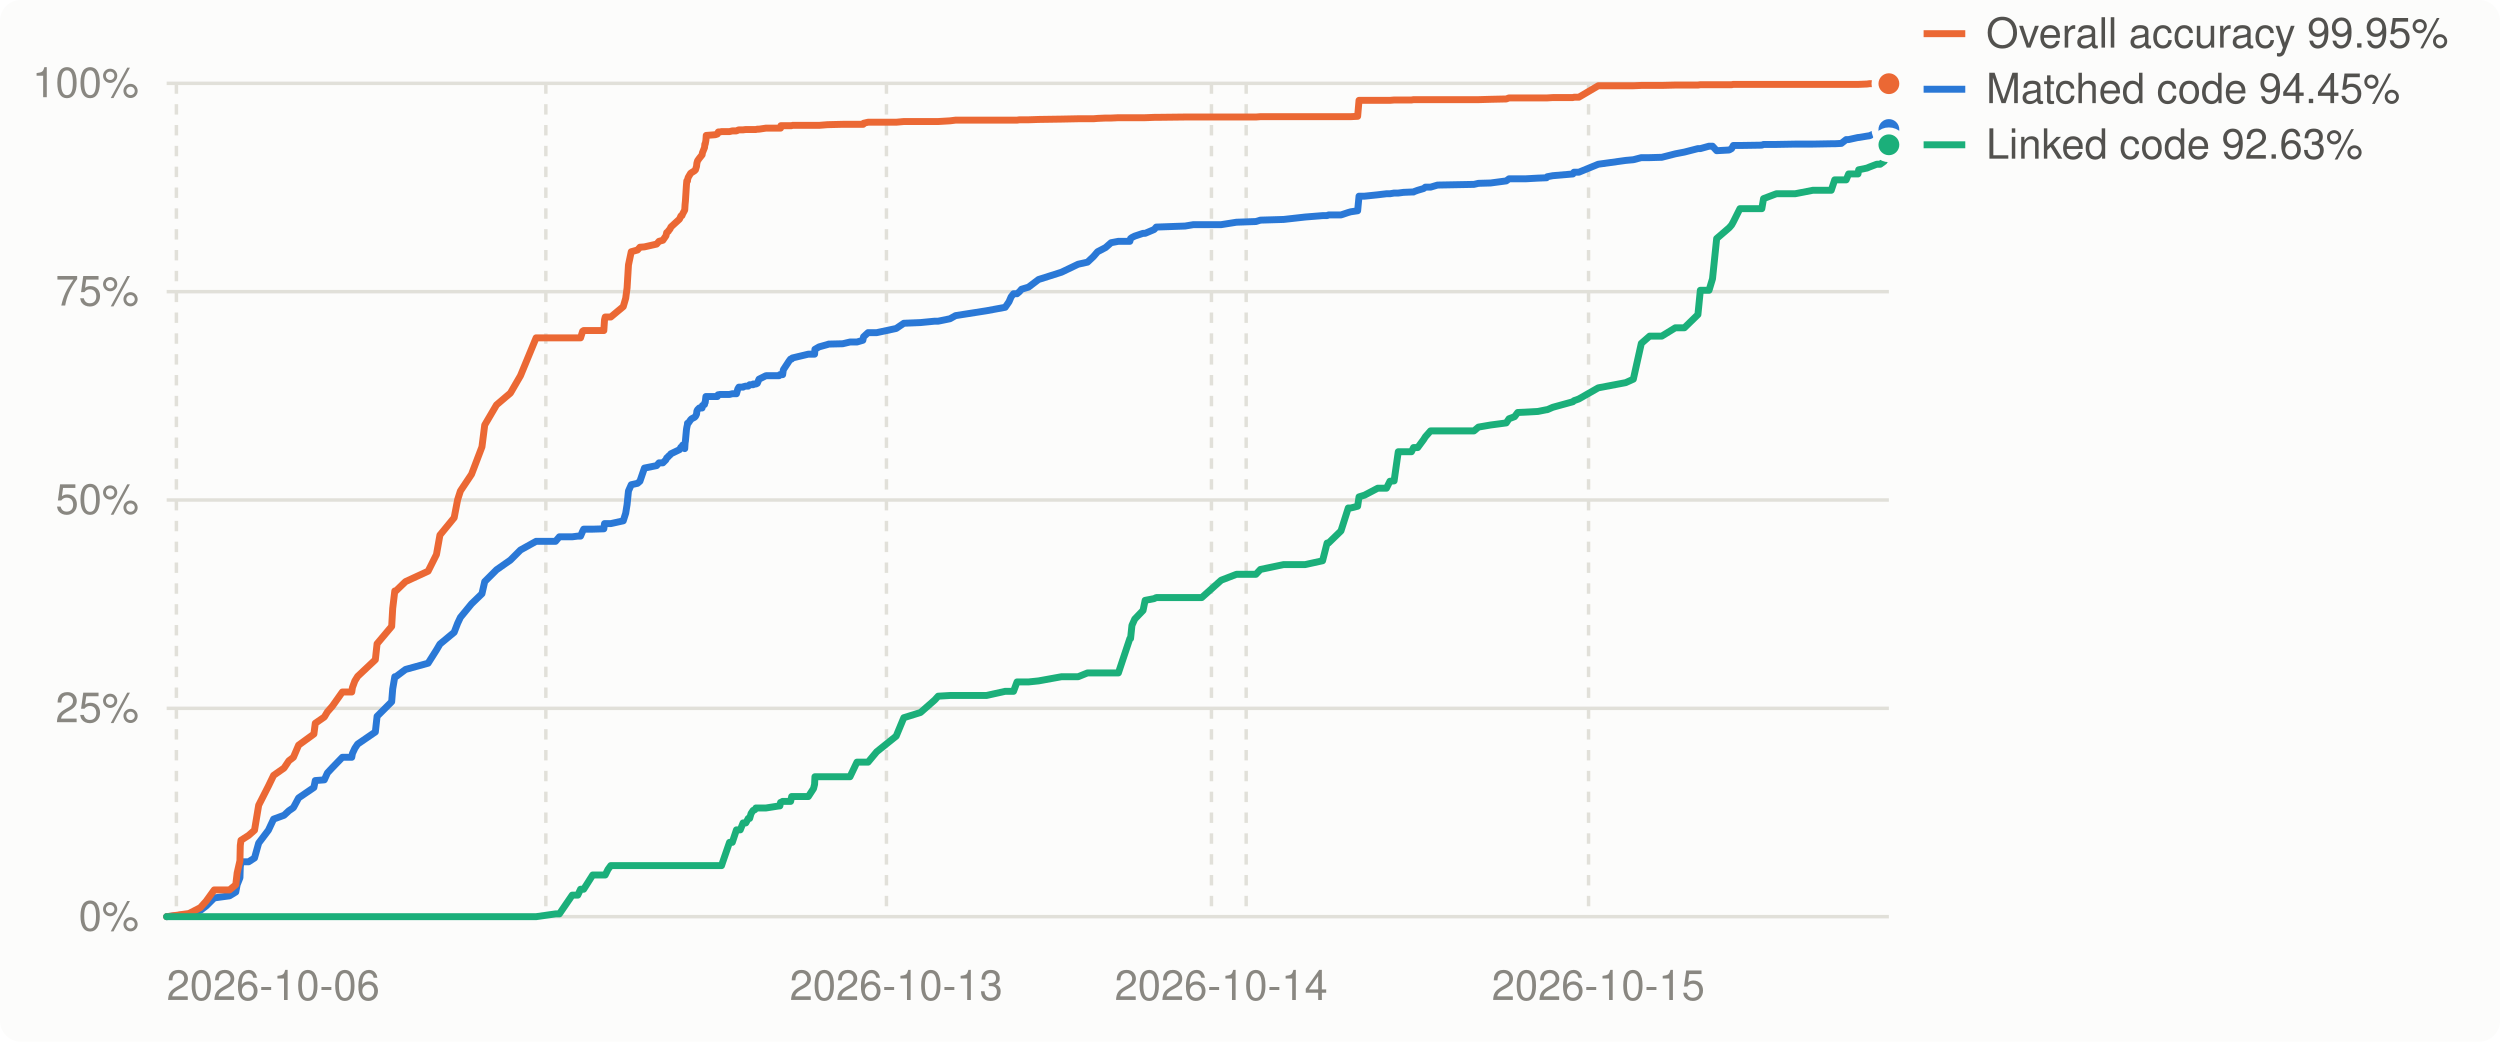
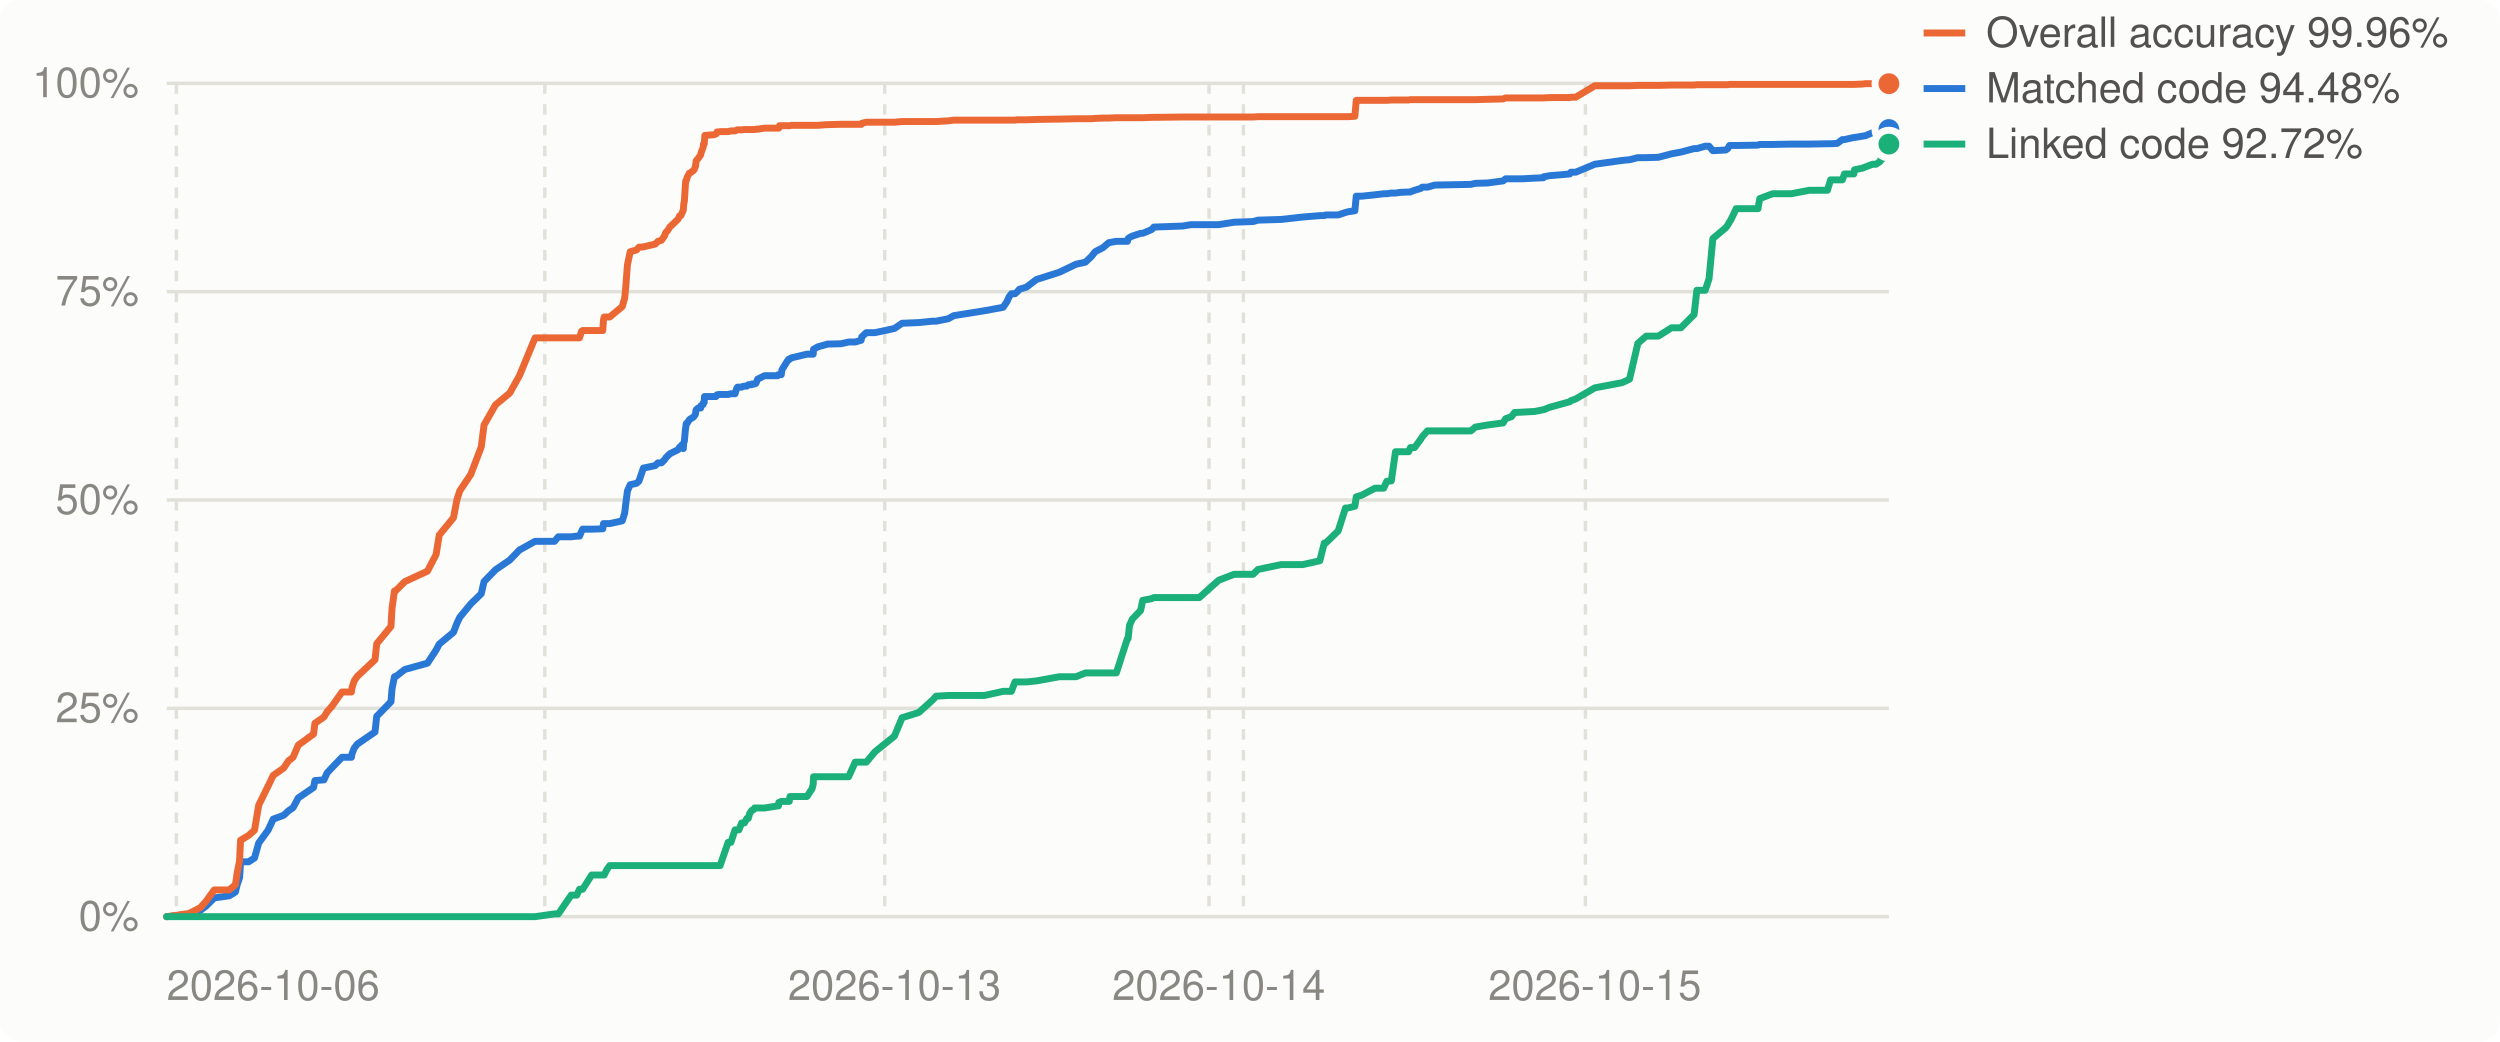
<svg xmlns="http://www.w3.org/2000/svg" viewBox="0 0 720 300" width="720" height="300" role="img" aria-label="Decompilation progress over time">
  <style>
.bg{fill:#fcfcfb}.grid{stroke:#e1e0d9}.muted{fill:#898781}.lbl{fill:#52514e}.ln0{stroke:#2a78d6}.dot0{fill:#2a78d6;stroke:#fcfcfb}.ln1{stroke:#eb6834}.dot1{fill:#eb6834;stroke:#fcfcfb}.ln2{stroke:#1baf7a}.dot2{fill:#1baf7a;stroke:#fcfcfb}
@media (prefers-color-scheme: dark){.bg{fill:#1a1a19}.grid{stroke:#2c2c2a}.muted{fill:#898781}.lbl{fill:#c3c2b7}.ln0{stroke:#3987e5}.dot0{fill:#3987e5;stroke:#1a1a19}.ln1{stroke:#d95926}.dot1{fill:#d95926;stroke:#1a1a19}.ln2{stroke:#199e70}.dot2{fill:#199e70;stroke:#1a1a19}}
text{font:12px -apple-system,BlinkMacSystemFont,'Segoe UI',Helvetica,Arial,sans-serif}
</style>
  <rect class="bg" width="720" height="300" rx="6" />
  <line x1="48" x2="544" y1="264.0" y2="264.0" class="grid" stroke-width="1" />
  <text x="40" y="268.0" class="muted" text-anchor="end">0%</text>
  <line x1="48" x2="544" y1="204.0" y2="204.0" class="grid" stroke-width="1" />
  <text x="40" y="208.0" class="muted" text-anchor="end">25%</text>
  <line x1="48" x2="544" y1="144.0" y2="144.0" class="grid" stroke-width="1" />
  <text x="40" y="148.0" class="muted" text-anchor="end">50%</text>
  <line x1="48" x2="544" y1="84.0" y2="84.0" class="grid" stroke-width="1" />
  <text x="40" y="88.0" class="muted" text-anchor="end">75%</text>
  <line x1="48" x2="544" y1="24.0" y2="24.0" class="grid" stroke-width="1" />
  <text x="40" y="28.0" class="muted" text-anchor="end">100%</text>
  <line x1="50.8" x2="50.8" y1="24" y2="264" class="grid" stroke-width="1" stroke-dasharray="3 3" />
-   <line x1="157.2" x2="157.2" y1="24" y2="264" class="grid" stroke-width="1" stroke-dasharray="3 3" />
-   <line x1="255.3" x2="255.3" y1="24" y2="264" class="grid" stroke-width="1" stroke-dasharray="3 3" />
-   <line x1="348.9" x2="348.9" y1="24" y2="264" class="grid" stroke-width="1" stroke-dasharray="3 3" />
-   <line x1="358.9" x2="358.9" y1="24" y2="264" class="grid" stroke-width="1" stroke-dasharray="3 3" />
-   <line x1="457.5" x2="457.5" y1="24" y2="264" class="grid" stroke-width="1" stroke-dasharray="3 3" />
+   <line x1="156.9" x2="156.9" y1="24" y2="264" class="grid" stroke-width="1" stroke-dasharray="3 3" />
+   <line x1="254.8" x2="254.8" y1="24" y2="264" class="grid" stroke-width="1" stroke-dasharray="3 3" />
+   <line x1="348.2" x2="348.2" y1="24" y2="264" class="grid" stroke-width="1" stroke-dasharray="3 3" />
+   <line x1="358.1" x2="358.1" y1="24" y2="264" class="grid" stroke-width="1" stroke-dasharray="3 3" />
+   <line x1="456.6" x2="456.6" y1="24" y2="264" class="grid" stroke-width="1" stroke-dasharray="3 3" />
  <text class="muted" x="48.0" y="288" text-anchor="start">2026-10-06</text>
-   <text class="muted" x="258.1" y="288" text-anchor="middle">2026-10-13</text>
-   <text class="muted" x="351.7" y="288" text-anchor="middle">2026-10-14</text>
-   <text class="muted" x="460.3" y="288" text-anchor="middle">2026-10-15</text>
-   <polyline points="48.0,264.0 53.6,263.4 54.4,263.3 57.7,262.2 59.4,260.9 61.7,258.6 66.1,258.0 67.9,256.9 68.3,254.8 69.1,252.8 69.2,249.7 69.4,248.2 71.6,248.2 73.3,247.1 74.5,242.8 77.3,239.1 78.8,235.9 81.8,234.8 83.2,233.5 84.5,232.6 86.0,229.8 90.4,226.8 90.8,224.8 93.4,224.6 94.3,222.6 95.7,221.1 98.6,218.1 101.3,218.1 101.5,217.0 102.2,215.5 103.0,214.3 108.1,210.8 108.6,206.3 112.8,202.1 113.1,198.4 113.7,194.9 114.0,194.9 116.8,192.8 123.3,191.0 125.7,187.2 126.7,185.5 130.8,182.1 131.8,179.5 132.6,177.8 135.8,173.9 138.8,171.0 139.6,167.5 143.0,164.1 147.0,161.3 149.9,158.4 154.4,155.9 160.0,155.9 161.1,154.6 164.8,154.6 166.4,154.4 167.2,154.4 167.8,153.0 168.1,152.4 170.7,152.4 173.9,152.3 174.1,150.8 174.3,150.8 175.1,150.8 175.9,150.8 179.5,150.0 180.2,147.8 180.6,145.3 181.0,141.4 181.8,139.6 183.6,139.2 184.3,138.6 185.6,134.8 189.1,134.1 189.8,133.3 190.9,133.3 191.8,132.4 192.0,131.9 192.5,131.5 192.5,131.4 193.0,131.0 193.2,130.7 195.7,129.5 196.1,128.8 196.4,128.7 196.6,128.2 197.2,129.2 197.3,127.6 197.4,127.0 197.7,123.7 197.8,123.1 198.0,122.2 198.0,121.9 198.2,121.9 198.9,120.9 199.2,120.6 200.0,120.2 200.3,119.9 200.6,119.3 200.7,118.4 200.9,118.0 201.4,117.5 202.2,117.5 202.3,116.8 202.9,116.5 203.0,115.9 203.1,115.9 203.3,114.2 203.4,114.2 204.7,114.2 206.0,114.2 206.6,114.2 206.8,113.7 206.9,113.7 207.4,113.6 207.8,113.6 208.2,113.6 210.1,113.6 210.9,113.4 212.1,113.4 212.5,112.0 212.8,111.5 213.2,111.5 214.0,111.5 214.0,111.4 214.8,111.2 215.5,111.2 215.9,110.8 216.3,110.8 216.9,110.8 216.9,110.6 217.4,110.6 217.6,110.6 217.7,110.6 218.1,110.4 218.6,109.2 220.6,108.2 224.4,108.2 224.6,107.9 224.8,107.9 224.9,107.9 225.1,107.9 225.4,107.9 225.6,106.5 227.3,103.9 227.4,103.8 227.6,103.5 227.7,103.4 228.0,103.4 228.2,103.1 232.8,102.0 234.3,102.0 234.6,102.0 234.7,100.6 235.9,99.9 238.4,99.2 238.6,99.1 242.7,99.0 244.8,98.5 246.8,98.5 248.5,98.0 248.6,97.5 248.7,97.0 250.0,95.8 252.5,95.8 258.1,94.6 260.3,93.1 265.1,92.9 269.2,92.5 270.2,92.5 273.6,91.8 275.2,90.9 284.1,89.5 289.5,88.5 290.6,86.9 291.2,85.5 291.9,84.6 292.9,84.6 293.6,84.0 294.2,83.3 296.2,82.7 299.1,80.5 305.7,78.4 310.5,76.1 313.2,75.5 314.9,73.9 316.1,72.5 318.4,71.3 320.0,69.9 322.1,69.5 325.4,69.5 325.6,68.7 326.0,68.4 326.8,68.0 329.2,67.2 329.8,67.2 332.4,66.1 333.0,65.4 341.3,65.1 343.7,64.7 346.1,64.7 351.7,64.7 356.1,64.0 361.7,63.8 363.0,63.4 369.7,63.2 375.9,62.5 380.9,62.1 382.2,62.1 382.6,61.9 386.2,61.9 388.3,61.2 389.0,61.0 391.0,60.7 391.4,56.5 393.0,56.5 396.8,56.1 399.3,55.8 400.3,55.8 401.5,55.6 402.7,55.6 404.2,55.4 406.5,55.3 407.1,55.3 407.2,55.2 408.3,54.8 410.0,54.3 410.5,53.9 412.0,53.9 414.0,53.3 424.5,53.1 425.8,52.8 429.3,52.7 433.8,52.1 434.6,51.5 436.2,51.5 437.1,51.5 439.3,51.5 442.9,51.3 445.4,51.2 445.6,50.9 447.2,50.6 453.0,50.1 453.3,49.6 454.7,49.6 460.3,47.3 468.2,46.2 470.4,46.0 472.7,45.4 475.1,45.4 478.6,45.3 482.5,44.3 485.1,43.8 489.0,42.8 489.7,42.8 492.2,42.1 493.2,42.1 494.4,43.4 498.0,43.2 498.7,42.8 499.2,41.9 499.5,41.9 501.1,41.9 507.4,41.8 507.9,41.6 511.6,41.6 517.0,41.5 522.1,41.5 527.4,41.4 528.4,41.4 530.3,41.3 531.7,40.2 532.4,40.2 535.1,39.6 535.3,39.6 537.7,39.2 538.4,39.1 540.5,38.2 541.5,37.8 542.6,37.3 542.9,37.3 543.0,37.3 543.3,37.3 544.0,37.3" fill="none" class="ln0" stroke-width="2" stroke-linejoin="round" stroke-linecap="round" />
-   <polyline points="48.0,264.0 53.6,263.2 54.4,263.1 57.7,261.4 59.4,259.5 61.7,256.3 66.1,256.3 67.9,254.8 68.3,251.4 69.1,247.9 69.2,243.5 69.4,242.0 71.6,240.6 73.3,239.1 74.5,231.9 77.3,226.4 78.8,223.3 81.8,221.2 83.2,219.1 84.5,218.1 86.0,214.6 90.4,211.4 90.8,208.3 93.4,206.5 94.3,205.0 95.7,203.4 98.6,199.3 101.3,199.3 101.5,198.0 102.2,196.1 103.0,194.8 108.1,190.0 108.6,185.4 112.8,180.4 113.1,175.2 113.7,170.2 114.0,170.2 116.8,167.5 123.3,164.5 125.7,159.7 126.7,154.1 130.8,149.1 131.8,143.9 132.6,141.4 135.8,136.6 138.8,128.7 139.6,122.4 143.0,116.6 147.0,113.2 149.9,108.2 154.4,97.3 160.0,97.3 161.1,97.3 164.8,97.3 166.4,97.3 167.2,97.3 167.8,95.4 168.1,95.2 170.7,95.2 173.9,95.2 174.1,92.1 174.3,91.3 175.1,91.3 175.9,91.3 179.5,88.3 180.2,85.9 180.6,82.9 181.0,76.3 181.8,72.5 183.6,72.0 184.3,71.2 185.6,71.1 189.1,70.3 189.8,69.5 190.9,69.2 191.8,67.9 192.0,67.0 192.5,66.6 192.5,66.5 193.0,65.9 193.2,65.4 195.7,63.1 196.1,62.2 196.4,62.1 196.6,61.6 197.2,60.5 197.3,58.9 197.4,57.9 197.7,53.2 197.8,52.1 198.0,52.1 198.0,51.8 198.2,51.1 198.9,49.9 199.2,49.7 200.0,49.2 200.3,48.9 200.6,47.9 200.7,47.0 200.9,46.3 201.4,45.6 202.2,44.6 202.3,44.0 202.9,42.5 203.0,41.5 203.1,41.5 203.3,40.4 203.4,39.0 204.7,38.9 206.0,38.8 206.6,38.6 206.8,38.1 206.9,38.0 207.4,38.0 207.8,37.9 208.2,37.9 210.1,37.9 210.9,37.7 212.1,37.7 212.5,37.5 212.8,37.4 213.2,37.4 214.0,37.4 214.0,37.4 214.8,37.3 215.5,37.3 215.9,37.3 216.3,37.3 216.9,37.3 216.9,37.3 217.4,37.3 217.6,37.3 217.7,37.3 218.1,37.2 218.6,37.2 220.6,36.9 224.4,36.9 224.6,36.9 224.8,36.9 224.9,36.2 225.1,36.2 225.4,36.2 225.6,36.2 227.3,36.2 227.4,36.2 227.6,36.2 227.7,36.2 228.0,36.2 228.2,36.1 232.8,36.1 234.3,36.1 234.6,36.1 234.7,36.1 235.9,36.1 238.4,35.9 238.6,35.9 242.7,35.8 244.8,35.8 246.8,35.8 248.5,35.8 248.6,35.8 248.7,35.5 250.0,35.2 252.5,35.2 258.1,35.2 260.3,35.0 265.1,35.0 269.2,35.0 270.2,35.0 273.6,34.8 275.2,34.6 284.1,34.6 289.5,34.6 290.6,34.6 291.2,34.6 291.9,34.6 292.9,34.6 293.6,34.5 294.2,34.5 296.2,34.5 299.1,34.4 305.7,34.3 310.5,34.2 313.2,34.2 314.9,34.2 316.1,34.1 318.4,34.0 320.0,34.0 322.1,33.9 325.4,33.9 325.6,33.9 326.0,33.9 326.8,33.9 329.2,33.9 329.8,33.9 332.4,33.8 333.0,33.8 341.3,33.7 343.7,33.7 346.1,33.7 351.7,33.7 356.1,33.7 361.7,33.7 363.0,33.6 369.7,33.6 375.9,33.6 380.9,33.6 382.2,33.6 382.6,33.6 386.2,33.6 388.3,33.6 389.0,33.6 391.0,33.5 391.4,28.9 393.0,28.9 396.8,28.9 399.3,28.9 400.3,28.9 401.5,28.8 402.7,28.8 404.2,28.8 406.5,28.8 407.1,28.7 407.2,28.7 408.3,28.7 410.0,28.7 410.5,28.7 412.0,28.7 414.0,28.7 424.5,28.7 425.8,28.7 429.3,28.6 433.8,28.5 434.6,28.2 436.2,28.2 437.1,28.2 439.3,28.2 442.9,28.2 445.4,28.2 445.6,28.2 447.2,28.1 453.0,28.1 453.3,28.0 454.7,28.0 460.3,24.7 468.2,24.7 470.4,24.7 472.7,24.6 475.1,24.6 478.6,24.6 482.5,24.5 485.1,24.5 489.0,24.5 489.7,24.4 492.2,24.4 493.2,24.4 494.4,24.4 498.0,24.4 498.7,24.4 499.2,24.3 499.5,24.3 501.1,24.3 507.4,24.3 507.9,24.3 511.6,24.3 517.0,24.3 522.1,24.3 527.4,24.3 528.4,24.3 530.3,24.3 531.7,24.3 532.4,24.3 535.1,24.3 535.3,24.3 537.7,24.2 538.4,24.1 540.5,24.1 541.5,24.1 542.6,24.1 542.9,24.1 543.0,24.1 543.3,24.1 544.0,24.1" fill="none" class="ln1" stroke-width="2" stroke-linejoin="round" stroke-linecap="round" />
-   <polyline points="48.0,264.0 53.6,264.0 54.4,264.0 57.7,264.0 59.4,264.0 61.7,264.0 66.1,264.0 67.9,264.0 68.3,264.0 69.1,264.0 69.2,264.0 69.4,264.0 71.6,264.0 73.3,264.0 74.5,264.0 77.3,264.0 78.8,264.0 81.8,264.0 83.2,264.0 84.5,264.0 86.0,264.0 90.4,264.0 90.8,264.0 93.4,264.0 94.3,264.0 95.7,264.0 98.6,264.0 101.3,264.0 101.5,264.0 102.2,264.0 103.0,264.0 108.1,264.0 108.6,264.0 112.8,264.0 113.1,264.0 113.7,264.0 114.0,264.0 116.8,264.0 123.3,264.0 125.7,264.0 126.7,264.0 130.8,264.0 131.8,264.0 132.6,264.0 135.8,264.0 138.8,264.0 139.6,264.0 143.0,264.0 147.0,264.0 149.9,264.0 154.4,264.0 160.0,263.2 161.1,263.2 164.8,257.8 166.4,257.8 167.2,256.1 167.8,256.1 168.1,256.1 170.7,252.0 173.9,252.0 174.1,252.0 174.3,252.0 175.1,250.4 175.9,249.3 179.5,249.3 180.2,249.3 180.6,249.3 181.0,249.3 181.8,249.3 183.6,249.3 184.3,249.3 185.6,249.3 189.1,249.3 189.8,249.3 190.9,249.3 191.8,249.3 192.0,249.3 192.5,249.3 192.5,249.3 193.0,249.3 193.2,249.3 195.7,249.3 196.1,249.3 196.4,249.3 196.6,249.3 197.2,249.3 197.3,249.3 197.4,249.3 197.7,249.3 197.8,249.3 198.0,249.3 198.0,249.3 198.2,249.3 198.9,249.3 199.2,249.3 200.0,249.3 200.3,249.3 200.6,249.3 200.7,249.3 200.9,249.3 201.4,249.3 202.2,249.3 202.3,249.3 202.9,249.3 203.0,249.3 203.1,249.3 203.3,249.3 203.4,249.3 204.7,249.3 206.0,249.3 206.6,249.3 206.8,249.3 206.9,249.3 207.4,249.3 207.8,249.3 208.2,248.1 210.1,242.6 210.9,242.6 212.1,239.0 212.5,239.0 212.8,239.0 213.2,239.0 214.0,237.0 214.0,237.0 214.8,237.0 215.5,235.7 215.9,235.7 216.3,234.3 216.9,233.4 216.9,233.4 217.4,233.2 217.6,232.9 217.7,232.7 218.1,232.7 218.6,232.7 220.6,232.7 224.4,232.1 224.6,232.1 224.8,231.1 224.9,231.1 225.1,231.0 225.4,230.8 225.6,230.8 227.3,230.8 227.4,230.8 227.6,230.8 227.7,230.8 228.0,229.4 228.2,229.4 232.8,229.4 234.3,227.1 234.6,225.9 234.7,223.7 235.9,223.7 238.4,223.7 238.6,223.7 242.7,223.7 244.8,223.7 246.8,219.5 248.5,219.5 248.6,219.5 248.7,219.5 250.0,219.5 252.5,216.5 258.1,212.0 260.3,206.7 265.1,205.2 269.2,201.6 270.2,200.5 273.6,200.3 275.2,200.3 284.1,200.3 289.5,199.1 290.6,199.1 291.2,199.1 291.9,199.1 292.9,196.4 293.6,196.4 294.2,196.4 296.2,196.4 299.1,196.1 305.7,194.9 310.5,194.9 313.2,193.8 314.9,193.8 316.1,193.8 318.4,193.8 320.0,193.8 322.1,193.8 325.4,183.9 325.6,183.9 326.0,180.1 326.8,178.3 329.2,175.8 329.8,172.9 332.4,172.4 333.0,172.1 341.3,172.1 343.7,172.1 346.1,172.1 351.7,167.1 356.1,165.4 361.7,165.4 363.0,164.0 369.7,162.6 375.9,162.6 380.9,161.5 382.2,156.4 382.6,156.4 386.2,152.9 388.3,146.3 389.0,146.3 391.0,145.8 391.4,143.1 393.0,142.6 396.8,140.6 399.3,140.6 400.3,138.6 401.5,138.5 402.7,130.1 404.2,130.1 406.5,130.1 407.1,128.9 407.2,128.9 408.3,128.9 410.0,126.6 410.5,125.8 412.0,124.1 414.0,124.1 424.5,124.1 425.8,123.0 429.3,122.4 433.8,121.8 434.6,120.6 436.2,120.0 437.1,118.8 439.3,118.7 442.9,118.5 445.4,118.0 445.6,118.0 447.2,117.3 453.0,115.7 453.3,115.4 454.7,114.9 460.3,111.7 468.2,110.2 470.4,109.2 472.7,98.9 475.1,96.8 478.6,96.8 482.5,94.4 485.1,94.4 489.0,90.6 489.7,83.6 492.2,83.6 493.2,80.3 494.4,68.7 498.0,65.6 498.7,64.8 499.2,63.9 499.5,63.3 501.1,60.1 507.4,60.1 507.9,57.2 511.6,55.8 517.0,55.8 522.1,54.8 527.4,54.8 528.4,51.8 530.3,51.8 531.7,51.8 532.4,50.1 535.1,50.1 535.3,48.9 537.7,48.4 538.4,48.1 540.5,47.3 541.5,47.3 542.6,46.5 542.9,45.8 543.0,45.8 543.3,45.8 544.0,41.7" fill="none" class="ln2" stroke-width="2" stroke-linejoin="round" stroke-linecap="round" />
+   <text class="muted" x="257.6" y="288" text-anchor="middle">2026-10-13</text>
+   <text class="muted" x="351.0" y="288" text-anchor="middle">2026-10-14</text>
+   <text class="muted" x="459.3" y="288" text-anchor="middle">2026-10-15</text>
+   <polyline points="48.0,264.0 53.6,263.4 54.4,263.3 57.7,262.2 59.4,260.9 61.7,258.6 66.0,258.0 67.8,256.9 68.3,254.8 69.0,252.8 69.2,249.7 69.3,248.2 71.6,248.2 73.3,247.1 74.5,242.8 77.2,239.1 78.7,235.9 81.7,234.8 83.1,233.5 84.4,232.6 85.9,229.8 90.3,226.8 90.7,224.8 93.3,224.6 94.2,222.6 95.6,221.1 98.5,218.1 101.2,218.1 101.4,217.0 102.0,215.5 102.9,214.3 108.0,210.8 108.5,206.3 112.6,202.1 112.9,198.4 113.6,194.9 113.9,194.9 116.6,192.8 123.1,191.0 125.6,187.2 126.5,185.5 130.6,182.1 131.6,179.5 132.4,177.8 135.6,173.9 138.6,171.0 139.4,167.5 142.7,164.1 146.8,161.3 149.6,158.4 154.1,155.9 159.7,155.9 160.8,154.6 164.5,154.6 166.1,154.4 166.9,154.4 167.5,153.0 167.8,152.4 170.4,152.4 173.6,152.3 173.8,150.8 174.0,150.8 174.8,150.8 175.6,150.8 179.2,150.0 179.9,147.8 180.2,145.3 180.7,141.4 181.5,139.6 183.3,139.2 184.0,138.6 185.3,134.8 188.7,134.1 189.5,133.3 190.5,133.3 191.4,132.4 191.7,131.9 192.1,131.5 192.2,131.4 192.6,131.0 192.9,130.7 195.3,129.5 195.7,128.8 196.1,128.7 196.3,128.2 196.8,129.2 196.9,127.6 197.1,127.0 197.4,123.7 197.5,123.1 197.6,122.2 197.7,121.9 197.9,121.9 198.5,120.9 198.9,120.6 199.6,120.2 199.9,119.9 200.3,119.3 200.4,118.4 200.5,118.0 201.1,117.5 201.8,117.5 201.9,116.8 202.5,116.5 202.6,115.9 202.8,115.9 202.9,114.2 203.0,114.2 204.3,114.2 205.6,114.2 206.2,114.2 206.5,113.7 206.5,113.7 207.1,113.6 207.4,113.6 207.8,113.6 209.7,113.6 210.5,113.4 211.7,113.4 212.1,112.0 212.4,111.5 212.8,111.5 213.6,111.5 213.6,111.4 214.4,111.2 215.1,111.2 215.5,110.8 215.9,110.8 216.5,110.8 216.5,110.6 217.0,110.6 217.2,110.6 217.3,110.6 217.7,110.4 218.2,109.2 220.2,108.2 224.0,108.2 224.2,107.9 224.3,107.9 224.5,107.9 224.7,107.9 225.0,107.9 225.2,106.5 226.8,103.9 227.0,103.8 227.1,103.5 227.3,103.4 227.5,103.4 227.8,103.1 232.4,102.0 233.9,102.0 234.2,102.0 234.3,100.6 235.5,99.9 238.0,99.2 238.2,99.1 242.2,99.0 244.4,98.5 246.3,98.5 248.0,98.0 248.1,97.5 248.2,97.0 249.5,95.8 252.0,95.8 257.6,94.6 259.8,93.1 264.6,92.9 268.6,92.5 269.6,92.5 273.1,91.8 274.7,90.9 283.5,89.5 288.9,88.5 290.0,86.9 290.6,85.5 291.3,84.6 292.3,84.6 293.0,84.0 293.6,83.3 295.6,82.7 298.5,80.5 305.1,78.4 309.9,76.1 312.6,75.5 314.3,73.9 315.4,72.5 317.7,71.3 319.3,69.9 321.5,69.5 324.7,69.5 324.9,68.7 325.3,68.4 326.1,68.0 328.5,67.2 329.1,67.2 331.7,66.1 332.3,65.4 340.6,65.1 343.0,64.7 345.4,64.7 351.0,64.7 355.4,64.0 360.9,63.8 362.3,63.4 369.0,63.2 375.2,62.5 380.1,62.1 381.4,62.1 381.8,61.9 385.4,61.9 387.5,61.2 388.2,61.0 390.2,60.7 390.6,56.5 392.2,56.5 396.0,56.1 398.5,55.8 399.4,55.8 400.7,55.6 401.9,55.6 403.3,55.4 405.7,55.3 406.2,55.3 406.3,55.2 407.4,54.8 409.1,54.3 409.6,53.9 411.1,53.9 413.2,53.3 423.6,53.1 424.9,52.8 428.4,52.7 432.9,52.1 433.6,51.5 435.3,51.5 436.2,51.5 438.3,51.5 442.0,51.3 444.5,51.2 444.6,50.9 446.3,50.6 452.1,50.1 452.4,49.6 453.8,49.6 459.3,47.3 467.2,46.2 469.3,46.0 471.7,45.4 474.1,45.4 477.6,45.3 481.4,44.3 484.1,43.8 487.9,42.8 488.7,42.8 491.1,42.1 492.2,42.1 493.3,43.4 497.0,43.2 497.6,42.8 498.1,41.9 498.5,41.9 500.0,41.9 506.3,41.8 506.8,41.6 510.5,41.6 515.9,41.5 521.0,41.5 526.3,41.4 527.2,41.4 529.1,41.3 530.6,40.2 531.2,40.2 533.9,39.6 534.1,39.6 536.5,39.2 537.2,39.1 539.3,38.2 540.3,37.8 541.5,37.3 541.7,37.3 541.8,37.3 542.1,37.3 542.8,37.3 544.0,37.3" fill="none" class="ln0" stroke-width="2" stroke-linejoin="round" stroke-linecap="round" />
+   <polyline points="48.0,264.0 53.6,263.2 54.4,263.1 57.7,261.4 59.4,259.5 61.7,256.3 66.0,256.3 67.8,254.8 68.3,251.4 69.0,247.9 69.2,243.5 69.3,242.0 71.6,240.6 73.3,239.1 74.5,231.9 77.2,226.4 78.7,223.3 81.7,221.2 83.1,219.1 84.4,218.1 85.9,214.6 90.3,211.4 90.7,208.3 93.3,206.5 94.2,205.0 95.6,203.4 98.5,199.3 101.2,199.3 101.4,198.0 102.0,196.1 102.9,194.8 108.0,190.0 108.5,185.4 112.6,180.4 112.9,175.2 113.6,170.2 113.9,170.2 116.6,167.5 123.1,164.5 125.6,159.7 126.5,154.1 130.6,149.1 131.6,143.9 132.4,141.4 135.6,136.6 138.6,128.7 139.4,122.4 142.7,116.6 146.8,113.2 149.6,108.2 154.1,97.3 159.7,97.3 160.8,97.3 164.5,97.3 166.1,97.3 166.9,97.3 167.5,95.4 167.8,95.2 170.4,95.2 173.6,95.2 173.8,92.1 174.0,91.3 174.8,91.3 175.6,91.3 179.2,88.3 179.9,85.9 180.2,82.9 180.7,76.3 181.5,72.5 183.3,72.0 184.0,71.2 185.3,71.1 188.7,70.3 189.5,69.5 190.5,69.2 191.4,67.9 191.7,67.0 192.1,66.6 192.2,66.5 192.6,65.9 192.9,65.4 195.3,63.1 195.7,62.2 196.1,62.1 196.3,61.6 196.8,60.5 196.9,58.9 197.1,57.9 197.4,53.2 197.5,52.1 197.6,52.1 197.7,51.8 197.9,51.1 198.5,49.9 198.9,49.7 199.6,49.2 199.9,48.9 200.3,47.9 200.4,47.0 200.5,46.3 201.1,45.6 201.8,44.6 201.9,44.0 202.5,42.5 202.6,41.5 202.8,41.5 202.9,40.4 203.0,39.0 204.3,38.9 205.6,38.8 206.2,38.6 206.5,38.1 206.5,38.0 207.1,38.0 207.4,37.9 207.8,37.9 209.7,37.9 210.5,37.7 211.7,37.7 212.1,37.5 212.4,37.4 212.8,37.4 213.6,37.4 213.6,37.4 214.4,37.3 215.1,37.3 215.5,37.3 215.9,37.3 216.5,37.3 216.5,37.3 217.0,37.3 217.2,37.3 217.3,37.3 217.7,37.2 218.2,37.2 220.2,36.9 224.0,36.9 224.2,36.9 224.3,36.9 224.5,36.2 224.7,36.2 225.0,36.2 225.2,36.2 226.8,36.2 227.0,36.2 227.1,36.2 227.3,36.2 227.5,36.2 227.8,36.1 232.4,36.1 233.9,36.1 234.2,36.1 234.3,36.1 235.5,36.1 238.0,35.9 238.2,35.9 242.2,35.8 244.4,35.8 246.3,35.8 248.0,35.8 248.1,35.8 248.2,35.5 249.5,35.2 252.0,35.2 257.6,35.2 259.8,35.0 264.6,35.0 268.6,35.0 269.6,35.0 273.1,34.8 274.7,34.6 283.5,34.6 288.9,34.6 290.0,34.6 290.6,34.6 291.3,34.6 292.3,34.6 293.0,34.5 293.6,34.5 295.6,34.5 298.5,34.4 305.1,34.3 309.9,34.2 312.6,34.2 314.3,34.2 315.4,34.1 317.7,34.0 319.3,34.0 321.5,33.9 324.7,33.9 324.9,33.9 325.3,33.9 326.1,33.9 328.5,33.9 329.1,33.9 331.7,33.8 332.3,33.8 340.6,33.7 343.0,33.7 345.4,33.7 351.0,33.7 355.4,33.7 360.9,33.7 362.3,33.6 369.0,33.6 375.2,33.6 380.1,33.6 381.4,33.6 381.8,33.6 385.4,33.6 387.5,33.6 388.2,33.6 390.2,33.5 390.6,28.9 392.2,28.9 396.0,28.9 398.5,28.9 399.4,28.9 400.7,28.8 401.9,28.8 403.3,28.8 405.7,28.8 406.2,28.7 406.3,28.7 407.4,28.7 409.1,28.7 409.6,28.7 411.1,28.7 413.2,28.7 423.6,28.7 424.9,28.7 428.4,28.6 432.9,28.5 433.6,28.2 435.3,28.2 436.2,28.2 438.3,28.2 442.0,28.2 444.5,28.2 444.6,28.2 446.3,28.1 452.1,28.1 452.4,28.0 453.8,28.0 459.3,24.7 467.2,24.7 469.3,24.7 471.7,24.6 474.1,24.6 477.6,24.6 481.4,24.5 484.1,24.5 487.9,24.5 488.7,24.4 491.1,24.4 492.2,24.4 493.3,24.4 497.0,24.4 497.6,24.4 498.1,24.3 498.5,24.3 500.0,24.3 506.3,24.3 506.8,24.3 510.5,24.3 515.9,24.3 521.0,24.3 526.3,24.3 527.2,24.3 529.1,24.3 530.6,24.3 531.2,24.3 533.9,24.3 534.1,24.3 536.5,24.2 537.2,24.1 539.3,24.1 540.3,24.1 541.5,24.1 541.7,24.1 541.8,24.1 542.1,24.1 542.8,24.1 544.0,24.1" fill="none" class="ln1" stroke-width="2" stroke-linejoin="round" stroke-linecap="round" />
+   <polyline points="48.0,264.0 53.6,264.0 54.4,264.0 57.7,264.0 59.4,264.0 61.7,264.0 66.0,264.0 67.8,264.0 68.3,264.0 69.0,264.0 69.2,264.0 69.3,264.0 71.6,264.0 73.3,264.0 74.5,264.0 77.2,264.0 78.7,264.0 81.7,264.0 83.1,264.0 84.4,264.0 85.9,264.0 90.3,264.0 90.7,264.0 93.3,264.0 94.2,264.0 95.6,264.0 98.5,264.0 101.2,264.0 101.4,264.0 102.0,264.0 102.9,264.0 108.0,264.0 108.5,264.0 112.6,264.0 112.9,264.0 113.6,264.0 113.9,264.0 116.6,264.0 123.1,264.0 125.6,264.0 126.5,264.0 130.6,264.0 131.6,264.0 132.4,264.0 135.6,264.0 138.6,264.0 139.4,264.0 142.7,264.0 146.8,264.0 149.6,264.0 154.1,264.0 159.7,263.2 160.8,263.2 164.5,257.8 166.1,257.8 166.9,256.1 167.5,256.1 167.8,256.1 170.4,252.0 173.6,252.0 173.8,252.0 174.0,252.0 174.8,250.4 175.6,249.3 179.2,249.3 179.9,249.3 180.2,249.3 180.7,249.3 181.5,249.3 183.3,249.3 184.0,249.3 185.3,249.3 188.7,249.3 189.5,249.3 190.5,249.3 191.4,249.3 191.7,249.3 192.1,249.3 192.2,249.3 192.6,249.3 192.9,249.3 195.3,249.3 195.7,249.3 196.1,249.3 196.3,249.3 196.8,249.3 196.9,249.3 197.1,249.3 197.4,249.3 197.5,249.3 197.6,249.3 197.7,249.3 197.9,249.3 198.5,249.3 198.9,249.3 199.6,249.3 199.9,249.3 200.3,249.3 200.4,249.3 200.5,249.3 201.1,249.3 201.8,249.3 201.9,249.3 202.5,249.3 202.6,249.3 202.8,249.3 202.9,249.3 203.0,249.3 204.3,249.3 205.6,249.3 206.2,249.3 206.5,249.3 206.5,249.3 207.1,249.3 207.4,249.3 207.8,248.1 209.7,242.6 210.5,242.6 211.7,239.0 212.1,239.0 212.4,239.0 212.8,239.0 213.6,237.0 213.6,237.0 214.4,237.0 215.1,235.7 215.5,235.7 215.9,234.3 216.5,233.4 216.5,233.4 217.0,233.2 217.2,232.9 217.3,232.7 217.7,232.7 218.2,232.7 220.2,232.7 224.0,232.1 224.2,232.1 224.3,231.1 224.5,231.1 224.7,231.0 225.0,230.8 225.2,230.8 226.8,230.8 227.0,230.8 227.1,230.8 227.3,230.8 227.5,229.4 227.8,229.4 232.4,229.4 233.9,227.1 234.2,225.9 234.3,223.7 235.5,223.7 238.0,223.7 238.2,223.7 242.2,223.7 244.4,223.7 246.3,219.5 248.0,219.5 248.1,219.5 248.2,219.5 249.5,219.5 252.0,216.5 257.6,212.0 259.8,206.7 264.6,205.2 268.6,201.6 269.6,200.5 273.1,200.3 274.7,200.3 283.5,200.3 288.9,199.1 290.0,199.1 290.6,199.1 291.3,199.1 292.3,196.4 293.0,196.4 293.6,196.4 295.6,196.4 298.5,196.1 305.1,194.9 309.9,194.9 312.6,193.8 314.3,193.8 315.4,193.8 317.7,193.8 319.3,193.8 321.5,193.8 324.7,183.9 324.9,183.9 325.3,180.1 326.1,178.3 328.5,175.8 329.1,172.9 331.7,172.4 332.3,172.1 340.6,172.1 343.0,172.1 345.4,172.1 351.0,167.1 355.4,165.4 360.9,165.4 362.3,164.0 369.0,162.6 375.2,162.6 380.1,161.5 381.4,156.4 381.8,156.4 385.4,152.9 387.5,146.3 388.2,146.3 390.2,145.8 390.6,143.1 392.2,142.6 396.0,140.6 398.5,140.6 399.4,138.6 400.7,138.5 401.9,130.1 403.3,130.1 405.7,130.1 406.2,128.9 406.3,128.9 407.4,128.9 409.1,126.6 409.6,125.8 411.1,124.1 413.2,124.1 423.6,124.1 424.9,123.0 428.4,122.4 432.9,121.8 433.6,120.6 435.3,120.0 436.2,118.8 438.3,118.7 442.0,118.5 444.5,118.0 444.6,118.0 446.3,117.3 452.1,115.7 452.4,115.4 453.8,114.9 459.3,111.7 467.2,110.2 469.3,109.2 471.7,98.9 474.1,96.8 477.6,96.8 481.4,94.4 484.1,94.4 487.9,90.6 488.7,83.6 491.1,83.6 492.2,80.3 493.3,68.7 497.0,65.6 497.6,64.8 498.1,63.9 498.5,63.3 500.0,60.1 506.3,60.1 506.8,57.2 510.5,55.8 515.9,55.8 521.0,54.8 526.3,54.8 527.2,51.8 529.1,51.8 530.6,51.8 531.2,50.1 533.9,50.1 534.1,48.9 536.5,48.4 537.2,48.1 539.3,47.3 540.3,47.3 541.5,46.5 541.7,45.8 541.8,45.8 542.1,45.8 542.8,41.7 544.0,41.5" fill="none" class="ln2" stroke-width="2" stroke-linejoin="round" stroke-linecap="round" />
  <circle cx="544.0" cy="37.3" r="4" class="dot0" stroke-width="2" />
  <circle cx="544.0" cy="24.1" r="4" class="dot1" stroke-width="2" />
-   <circle cx="544.0" cy="41.7" r="4" class="dot2" stroke-width="2" />
-   <line x1="554" x2="566" y1="41.7" y2="41.7" class="ln2" stroke-width="2" />
-   <text class="lbl" x="572" y="45.7">Linked code 92.63%</text>
-   <line x1="554" x2="566" y1="25.7" y2="25.7" class="ln0" stroke-width="2" />
-   <text class="lbl" x="572" y="29.7">Matched code 94.45%</text>
-   <line x1="554" x2="566" y1="9.7" y2="9.7" class="ln1" stroke-width="2" />
-   <text class="lbl" x="572" y="13.7">Overall accuracy 99.95%</text>
+   <circle cx="544.0" cy="41.5" r="4" class="dot2" stroke-width="2" />
+   <line x1="554" x2="566" y1="41.5" y2="41.5" class="ln2" stroke-width="2" />
+   <text class="lbl" x="572" y="45.5">Linked code 92.72%</text>
+   <line x1="554" x2="566" y1="25.5" y2="25.5" class="ln0" stroke-width="2" />
+   <text class="lbl" x="572" y="29.5">Matched code 94.48%</text>
+   <line x1="554" x2="566" y1="9.5" y2="9.5" class="ln1" stroke-width="2" />
+   <text class="lbl" x="572" y="13.5">Overall accuracy 99.96%</text>
</svg>
